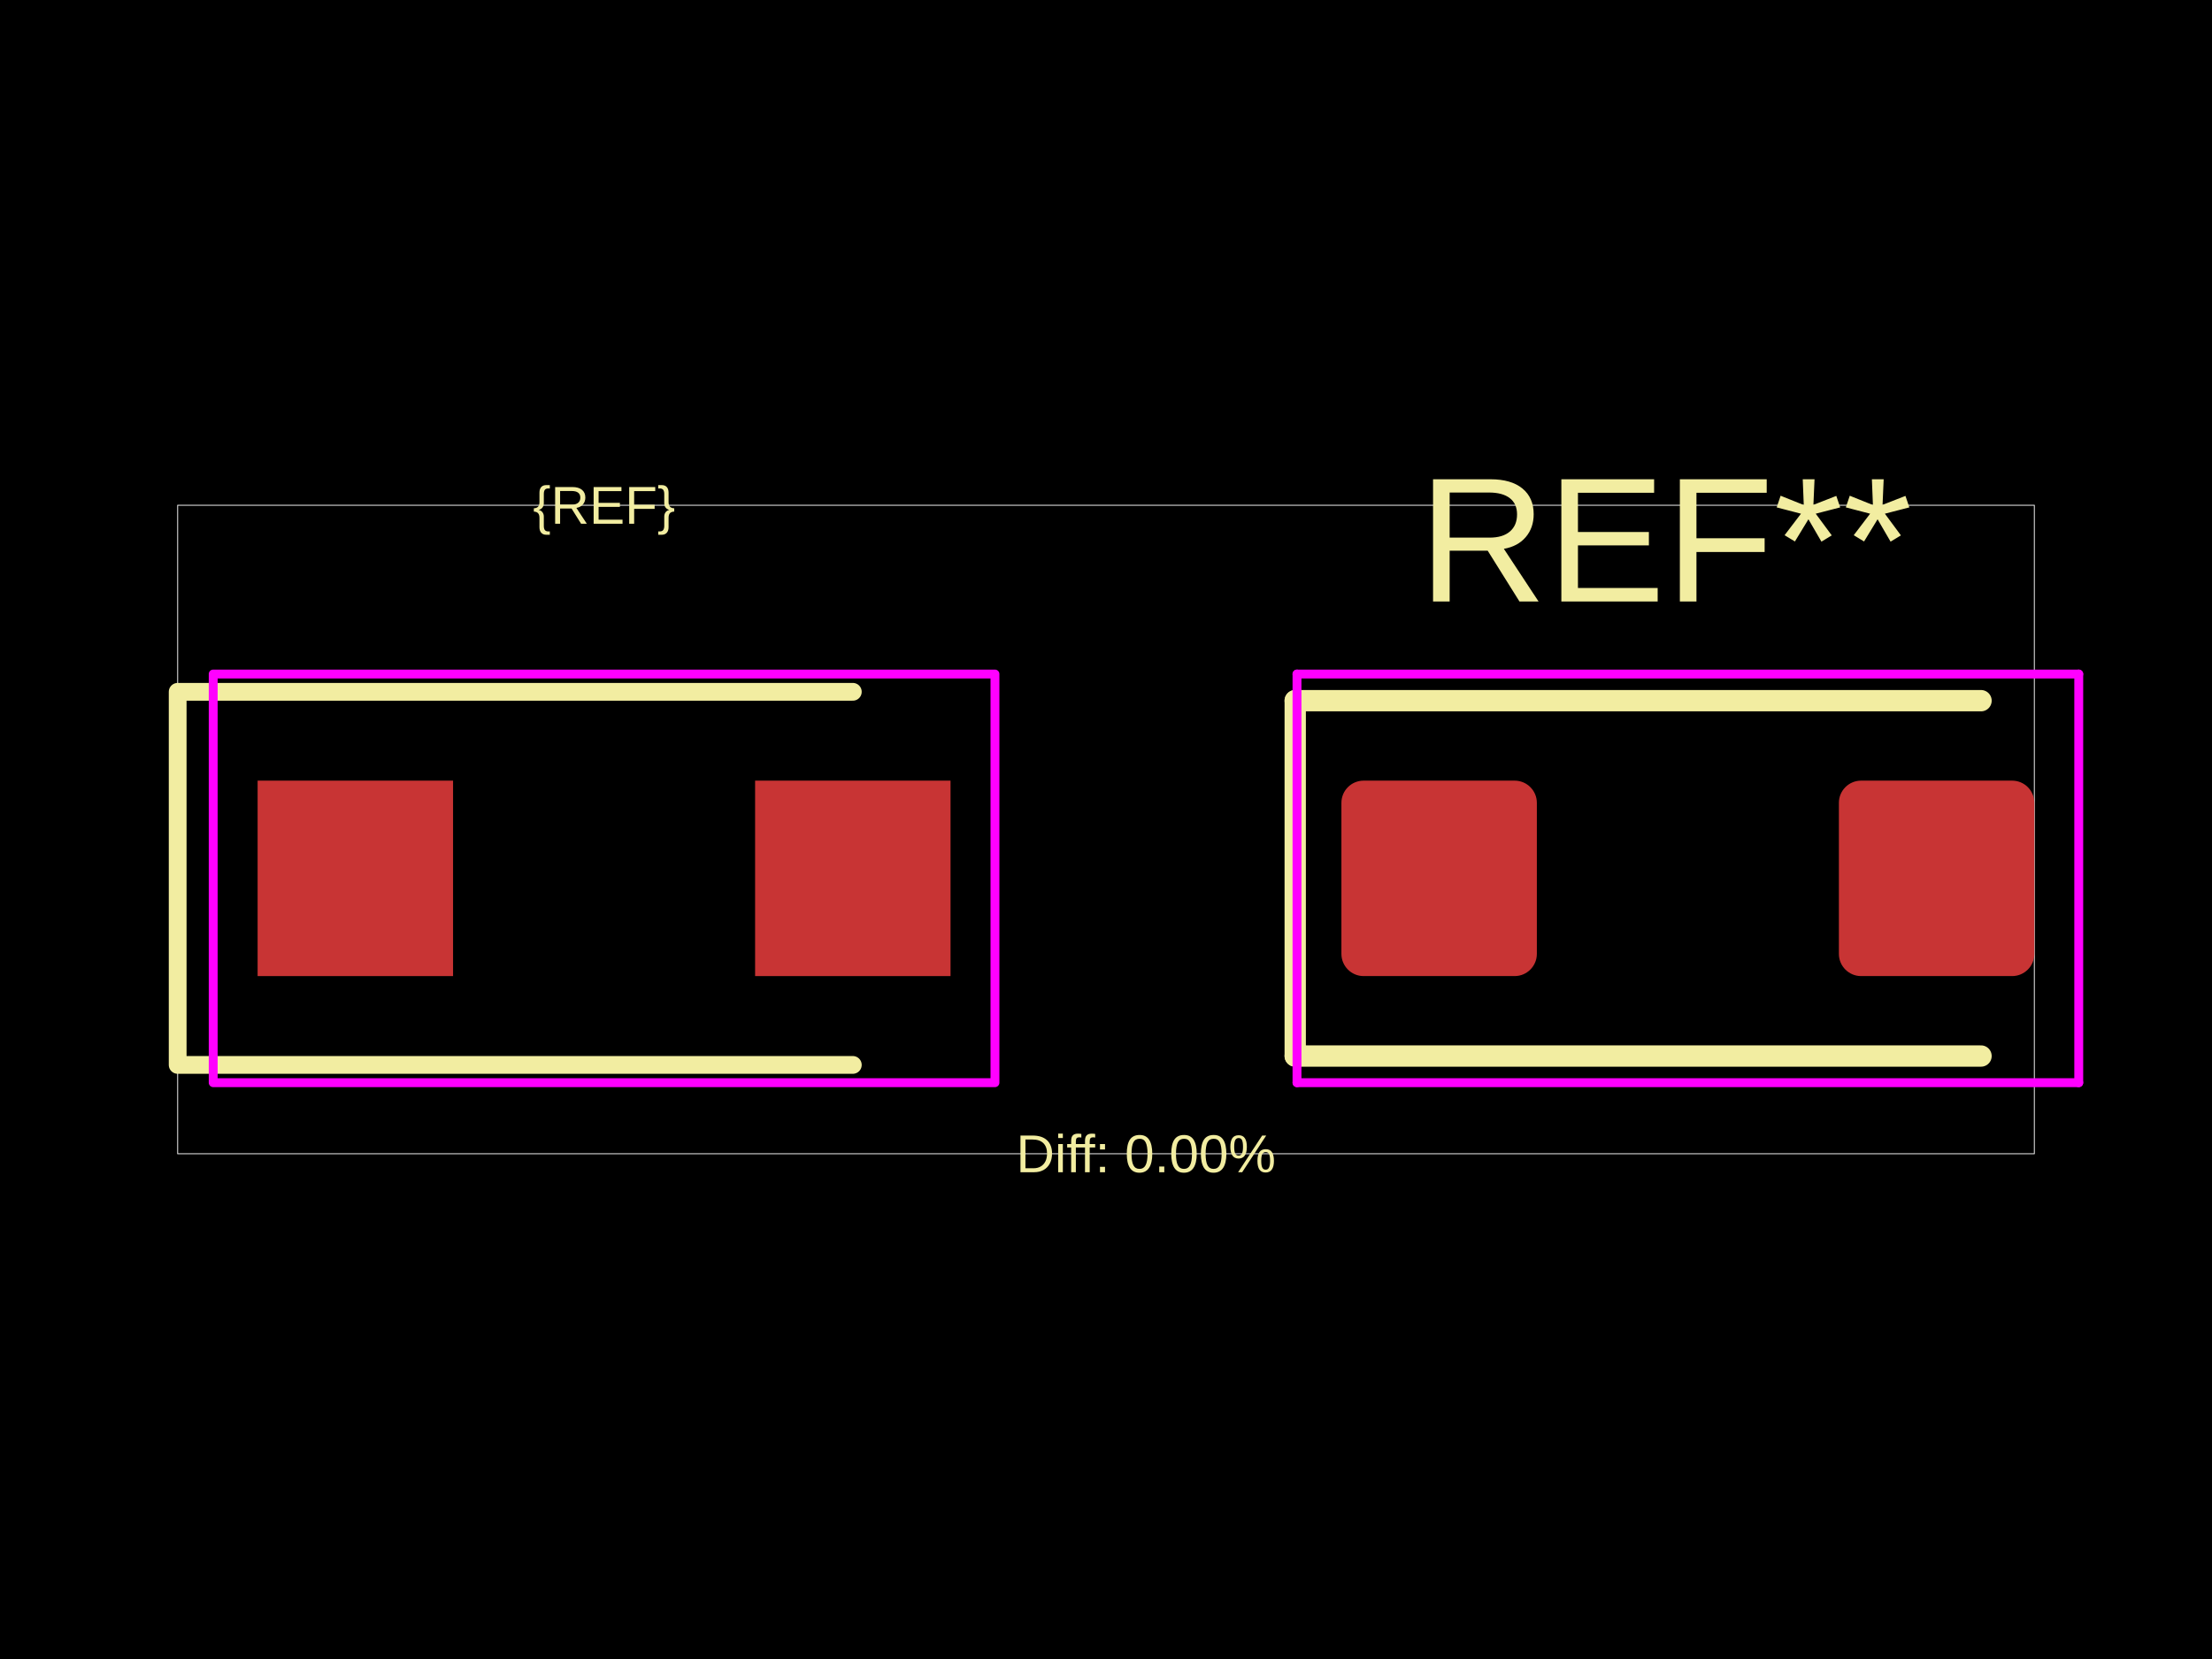
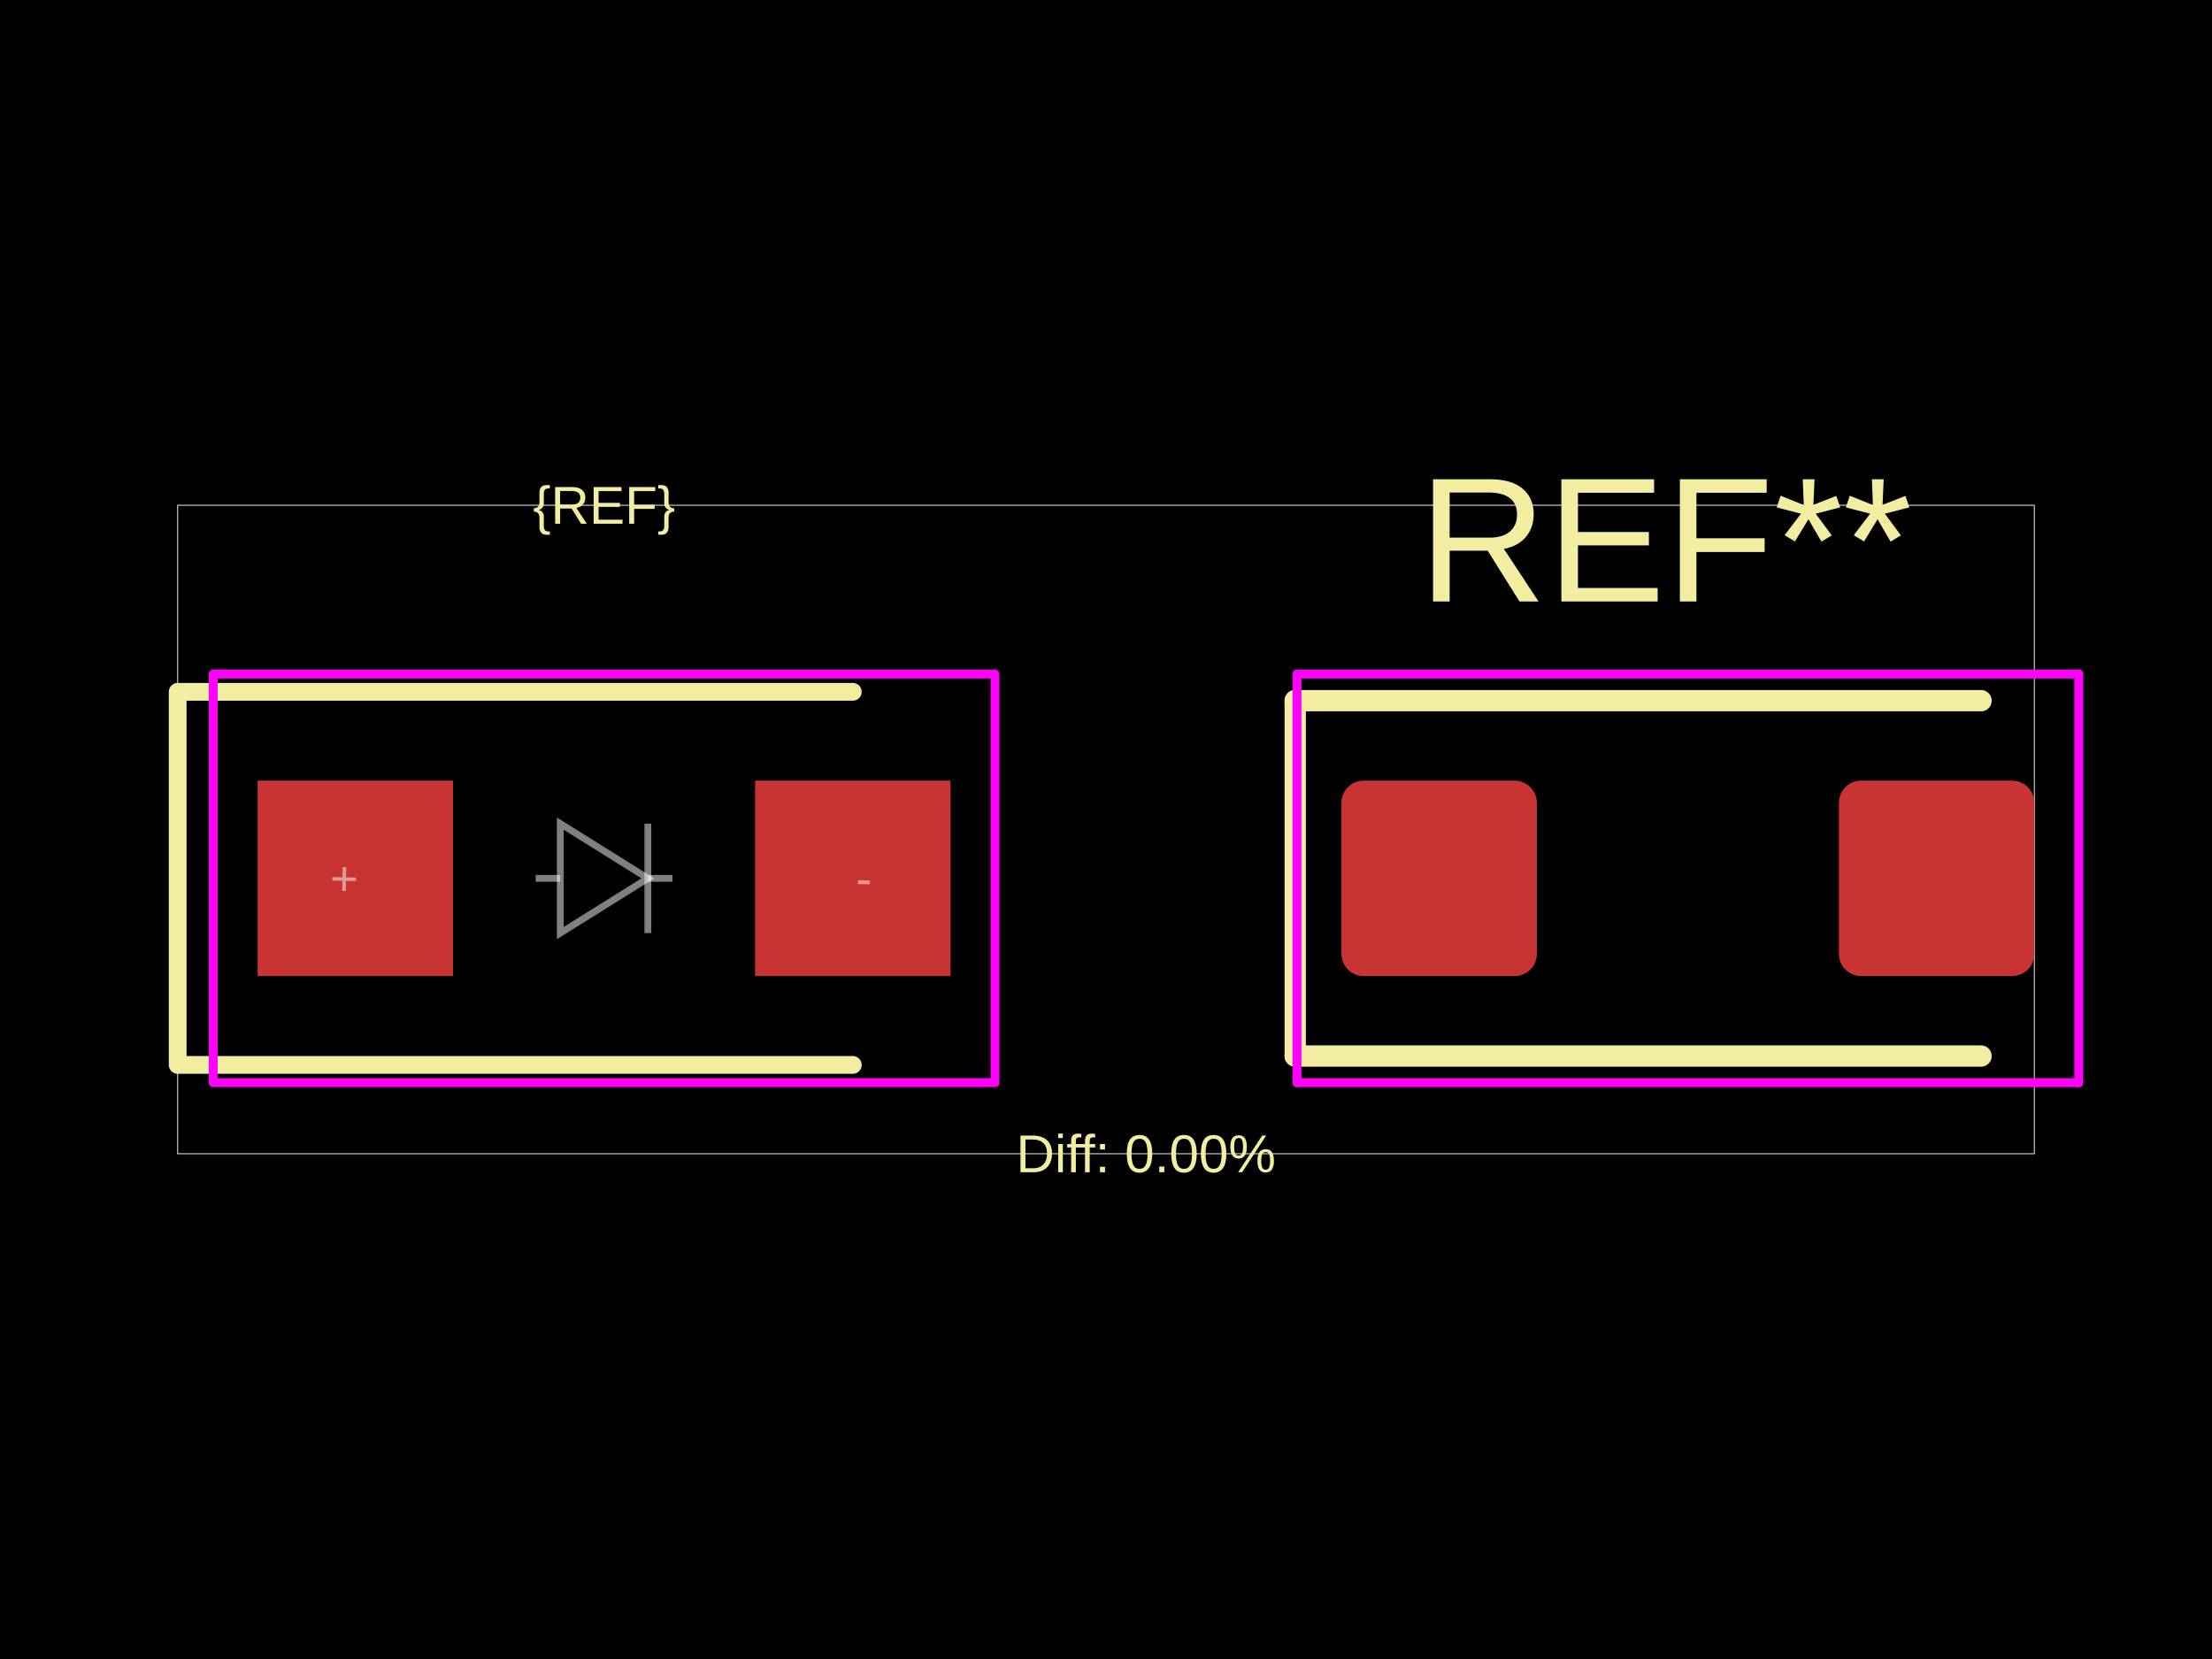
<svg xmlns="http://www.w3.org/2000/svg" width="800" height="600">
  <style />
  <rect class="boundary" x="0" y="0" fill="#000" width="800" height="600" data-type="pcb_background" data-pcb-layer="global" />
  <rect class="pcb-boundary" fill="none" stroke="#fff" stroke-width="0.3" x="64.257" y="182.731" width="671.486" height="234.538" data-type="pcb_boundary" data-pcb-layer="global" />
  <rect class="pcb-pad" fill="rgb(200, 52, 52)" x="93.173" y="282.329" width="70.683" height="70.683" data-type="pcb_smtpad" data-pcb-layer="top" />
  <rect class="pcb-pad" fill="rgb(200, 52, 52)" x="273.092" y="282.329" width="70.683" height="70.683" data-type="pcb_smtpad" data-pcb-layer="top" />
  <rect class="pcb-pad" fill="rgb(200, 52, 52)" x="485.141" y="282.329" width="70.683" height="70.683" data-type="pcb_smtpad" data-pcb-layer="top" rx="8.032" ry="8.032" />
  <rect class="pcb-pad" fill="rgb(200, 52, 52)" x="665.06" y="282.329" width="70.683" height="70.683" data-type="pcb_smtpad" data-pcb-layer="top" rx="8.032" ry="8.032" />
  <path class="pcb-silkscreen pcb-silkscreen-top" d="M 308.434 250.201 L 64.257 250.201 L 64.257 385.141 L 308.434 385.141" fill="none" stroke="#f2eda1" stroke-width="6.426" stroke-linecap="round" stroke-linejoin="round" data-pcb-component-id="" data-pcb-silkscreen-path-id="" data-type="pcb_silkscreen_path" data-pcb-layer="top" />
  <text x="0" y="0" dx="0" dy="0" fill="#f2eda1" font-family="Arial, sans-serif" font-size="19.277" text-anchor="middle" dominant-baseline="central" transform="matrix(1,0,0,1,218.4739,182.7309)" class="pcb-silkscreen-text pcb-silkscreen-top" data-pcb-silkscreen-text-id="silkscreen_text_1" stroke="none" data-type="pcb_silkscreen_text" data-pcb-layer="top">{REF}</text>
  <text x="0" y="0" dx="0" dy="0" fill="#f2eda1" font-family="Arial, sans-serif" font-size="64.257" text-anchor="middle" dominant-baseline="central" transform="matrix(1,0,0,1,602.2811,195.261)" class="pcb-silkscreen-text pcb-silkscreen-top" data-pcb-silkscreen-text-id="pcb_silkscreen_text_0" stroke="none" data-type="pcb_silkscreen_text" data-pcb-layer="top">REF**</text>
  <path class="pcb-silkscreen pcb-silkscreen-top" d="M 468.434 253.414 L 468.434 381.928" fill="none" stroke="#f2eda1" stroke-width="7.711" stroke-linecap="round" stroke-linejoin="round" data-pcb-component-id="pcb_component_0" data-pcb-silkscreen-path-id="pcb_silkscreen_path_0" data-type="pcb_silkscreen_path" data-pcb-layer="top" />
  <path class="pcb-silkscreen pcb-silkscreen-top" d="M 468.434 253.414 L 716.466 253.414" fill="none" stroke="#f2eda1" stroke-width="7.711" stroke-linecap="round" stroke-linejoin="round" data-pcb-component-id="pcb_component_0" data-pcb-silkscreen-path-id="pcb_silkscreen_path_1" data-type="pcb_silkscreen_path" data-pcb-layer="top" />
  <path class="pcb-silkscreen pcb-silkscreen-top" d="M 468.434 381.928 L 716.466 381.928" fill="none" stroke="#f2eda1" stroke-width="7.711" stroke-linecap="round" stroke-linejoin="round" data-pcb-component-id="pcb_component_0" data-pcb-silkscreen-path-id="pcb_silkscreen_path_2" data-type="pcb_silkscreen_path" data-pcb-layer="top" />
  <text x="0" y="0" dx="0" dy="0" fill="#f2eda1" font-family="Arial, sans-serif" font-size="19.277" text-anchor="middle" dominant-baseline="central" transform="matrix(1,0,0,1,414.4578,417.2691)" class="pcb-silkscreen-text pcb-silkscreen-top" data-pcb-silkscreen-text-id="diffPercentText" stroke="none" data-type="pcb_silkscreen_text" data-pcb-layer="top">Diff: 0.00%</text>
  <rect x="77.108" y="243.775" width="282.731" height="147.791" class="pcb-courtyard-rect pcb-courtyard-top" data-pcb-courtyard-rect-id="" data-type="pcb_courtyard_rect" data-pcb-layer="top" stroke-linejoin="round" fill="none" stroke="#FF00FF" stroke-width="3.213" />
  <polygon points="469.076,243.775 469.076,391.566" class="pcb-courtyard-outline pcb-courtyard-top" data-pcb-courtyard-outline-id="pcb_courtyard_outline_0" data-type="pcb_courtyard_outline" data-pcb-layer="top" fill="none" stroke="#FF00FF" stroke-width="3.213" stroke-linejoin="round" />
  <polygon points="469.076,243.775 751.807,243.775" class="pcb-courtyard-outline pcb-courtyard-top" data-pcb-courtyard-outline-id="pcb_courtyard_outline_1" data-type="pcb_courtyard_outline" data-pcb-layer="top" fill="none" stroke="#FF00FF" stroke-width="3.213" stroke-linejoin="round" />
  <polygon points="751.807,243.775 751.807,391.566" class="pcb-courtyard-outline pcb-courtyard-top" data-pcb-courtyard-outline-id="pcb_courtyard_outline_2" data-type="pcb_courtyard_outline" data-pcb-layer="top" fill="none" stroke="#FF00FF" stroke-width="3.213" stroke-linejoin="round" />
  <polygon points="751.807,391.566 469.076,391.566" class="pcb-courtyard-outline pcb-courtyard-top" data-pcb-courtyard-outline-id="pcb_courtyard_outline_3" data-type="pcb_courtyard_outline" data-pcb-layer="top" fill="none" stroke="#FF00FF" stroke-width="3.213" stroke-linejoin="round" />
+   <path class="pcb-fabrication-note-path" stroke="rgba(255,255,255,0.5)" fill="none" d="M 193.735 317.671 L 202.641 317.671" stroke-width="2.474" data-pcb-component-id="" data-pcb-fabrication-note-path-id="diode_fabrication_note_anode_leg" data-type="pcb_fabrication_note_path" data-pcb-layer="overlay" />
+   <path class="pcb-fabrication-note-path" stroke="rgba(255,255,255,0.5)" fill="none" d="M 202.641 297.88 L 234.307 317.671 L 202.641 337.462 Z" stroke-width="2.474" data-pcb-component-id="" data-pcb-fabrication-note-path-id="diode_fabrication_note_triangle" data-type="pcb_fabrication_note_path" data-pcb-layer="overlay" />
+   <path class="pcb-fabrication-note-path" stroke="rgba(255,255,255,0.5)" fill="none" d="M 234.307 297.88 L 234.307 337.462" stroke-width="2.474" data-pcb-component-id="" data-pcb-fabrication-note-path-id="diode_fabrication_note_cathode" data-type="pcb_fabrication_note_path" data-pcb-layer="overlay" />
+   <path class="pcb-fabrication-note-path" stroke="rgba(255,255,255,0.5)" fill="none" d="M 234.307 317.671 L 243.213 317.671" stroke-width="2.474" data-pcb-component-id="" data-pcb-fabrication-note-path-id="diode_fabrication_note_cathode_leg" data-type="pcb_fabrication_note_path" data-pcb-layer="overlay" />
+   <text x="0" y="0" font-family="Arial, sans-serif" font-size="17.671" text-anchor="middle" dominant-baseline="central" transform="matrix(0.9998477,0.01745241,-0.01745241,0.9998477,124.498,317.6707)" class="pcb-fabrication-note-text" fill="rgba(255,255,255,0.5)" data-type="pcb_fabrication_note_text" data-pcb-layer="overlay">+</text>
+   <text x="0" y="0" font-family="Arial, sans-serif" font-size="17.671" text-anchor="middle" dominant-baseline="central" transform="matrix(0.9998477,0.01745241,-0.01745241,0.9998477,312.4498,317.6707)" class="pcb-fabrication-note-text" fill="rgba(255,255,255,0.5)" data-type="pcb_fabrication_note_text" data-pcb-layer="overlay">-</text>
</svg>
